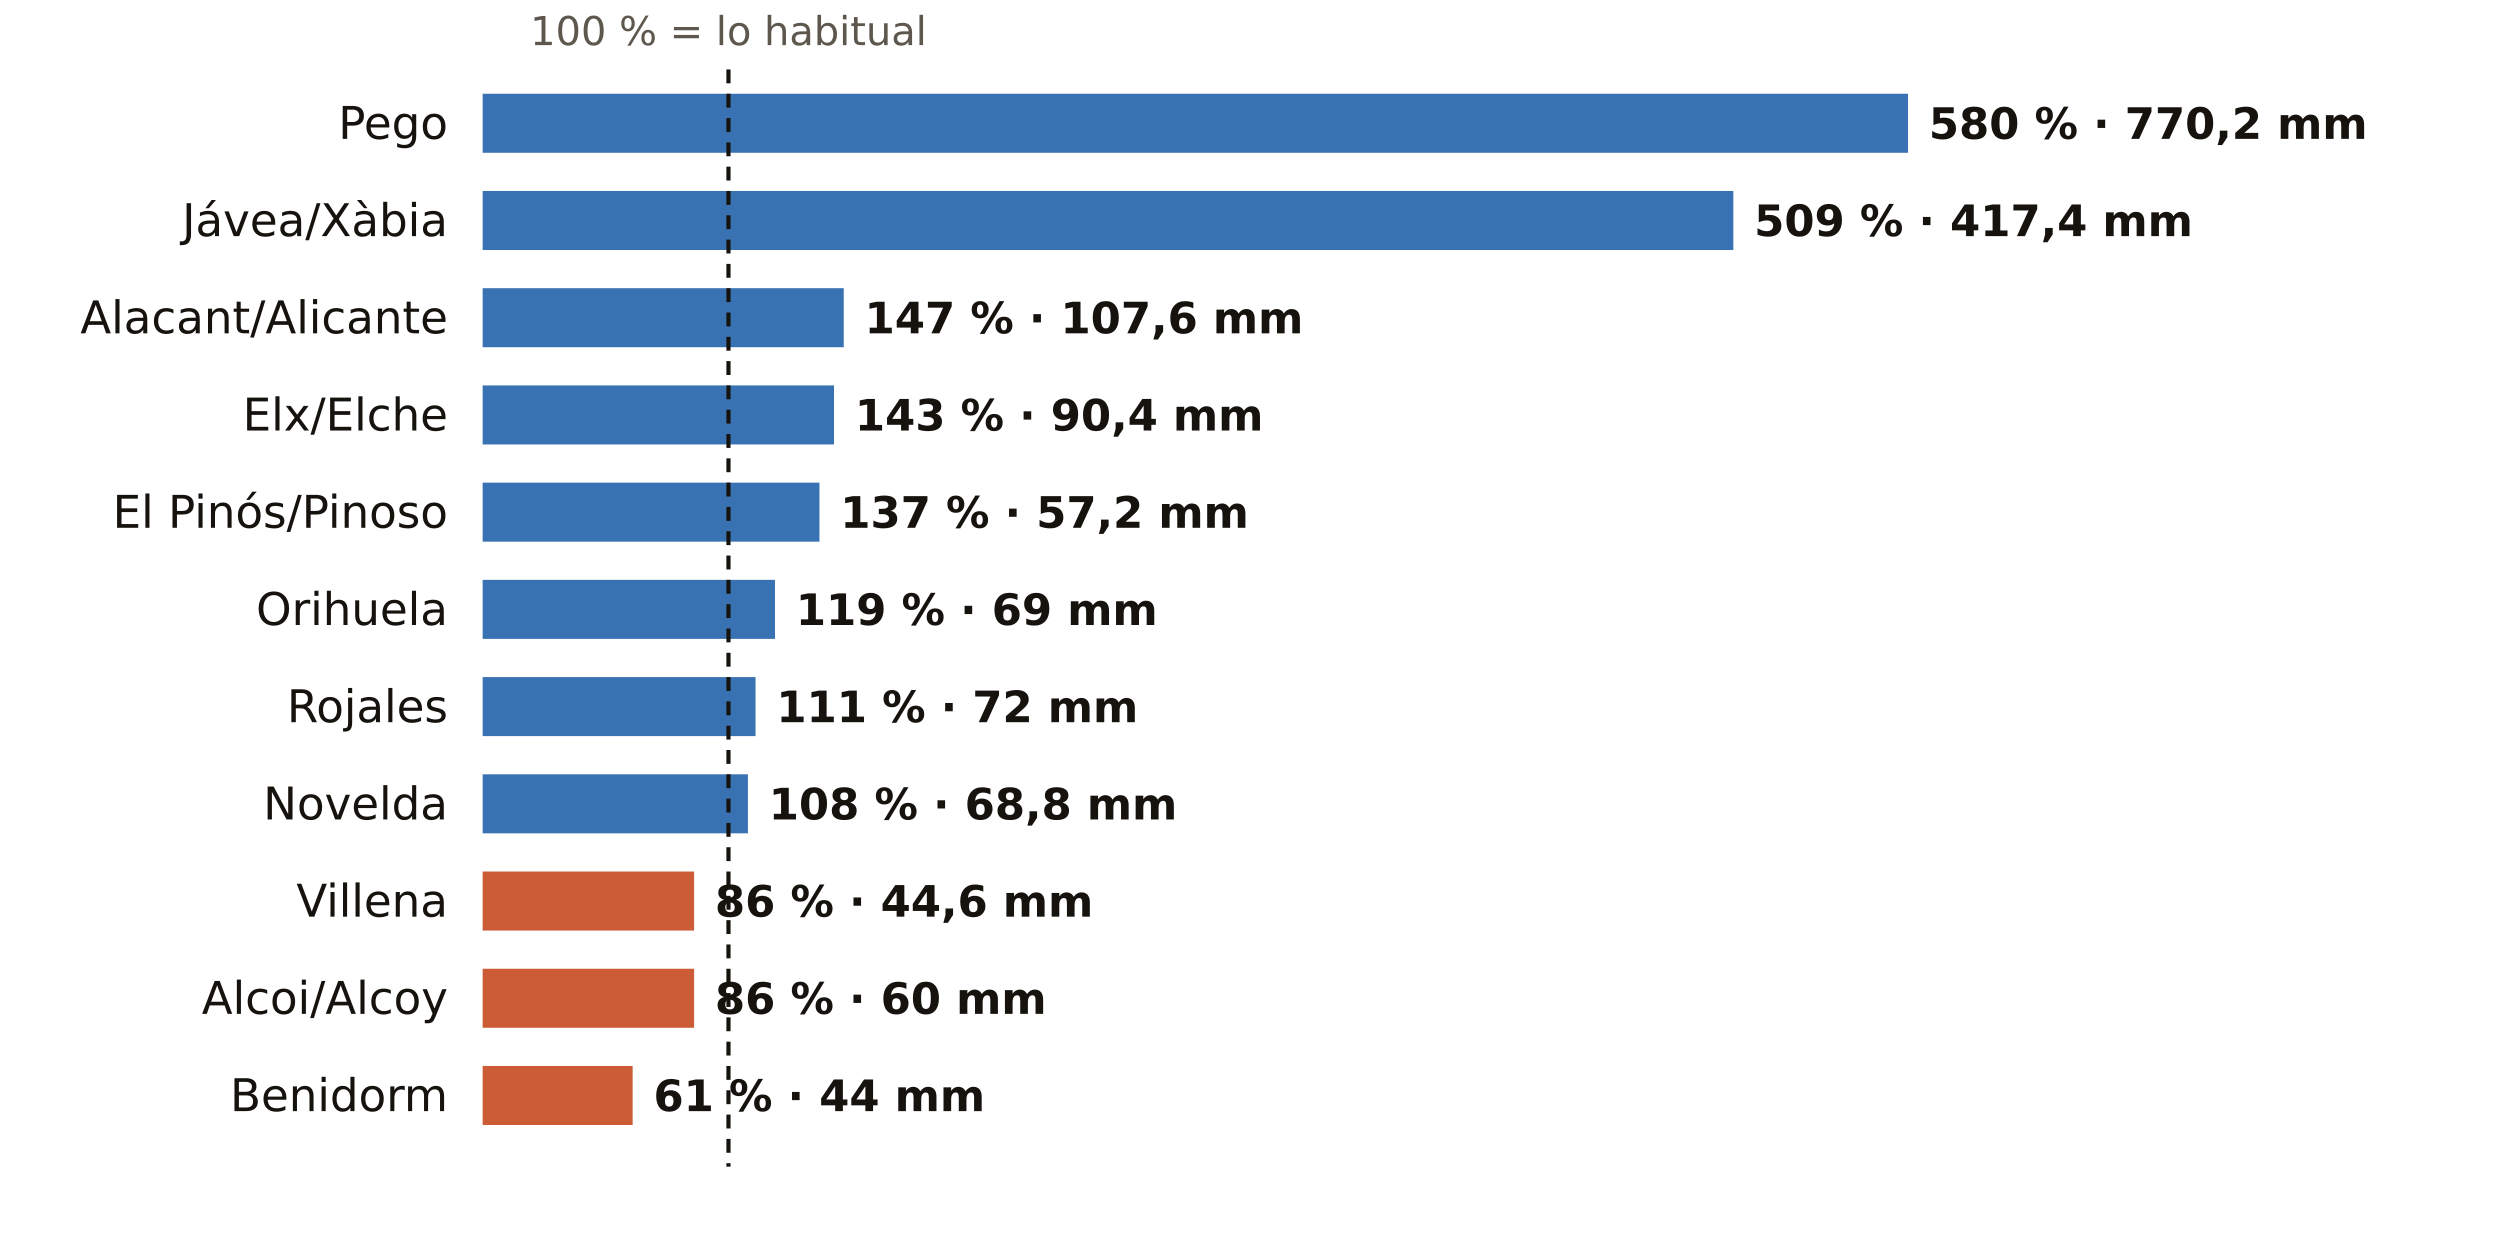
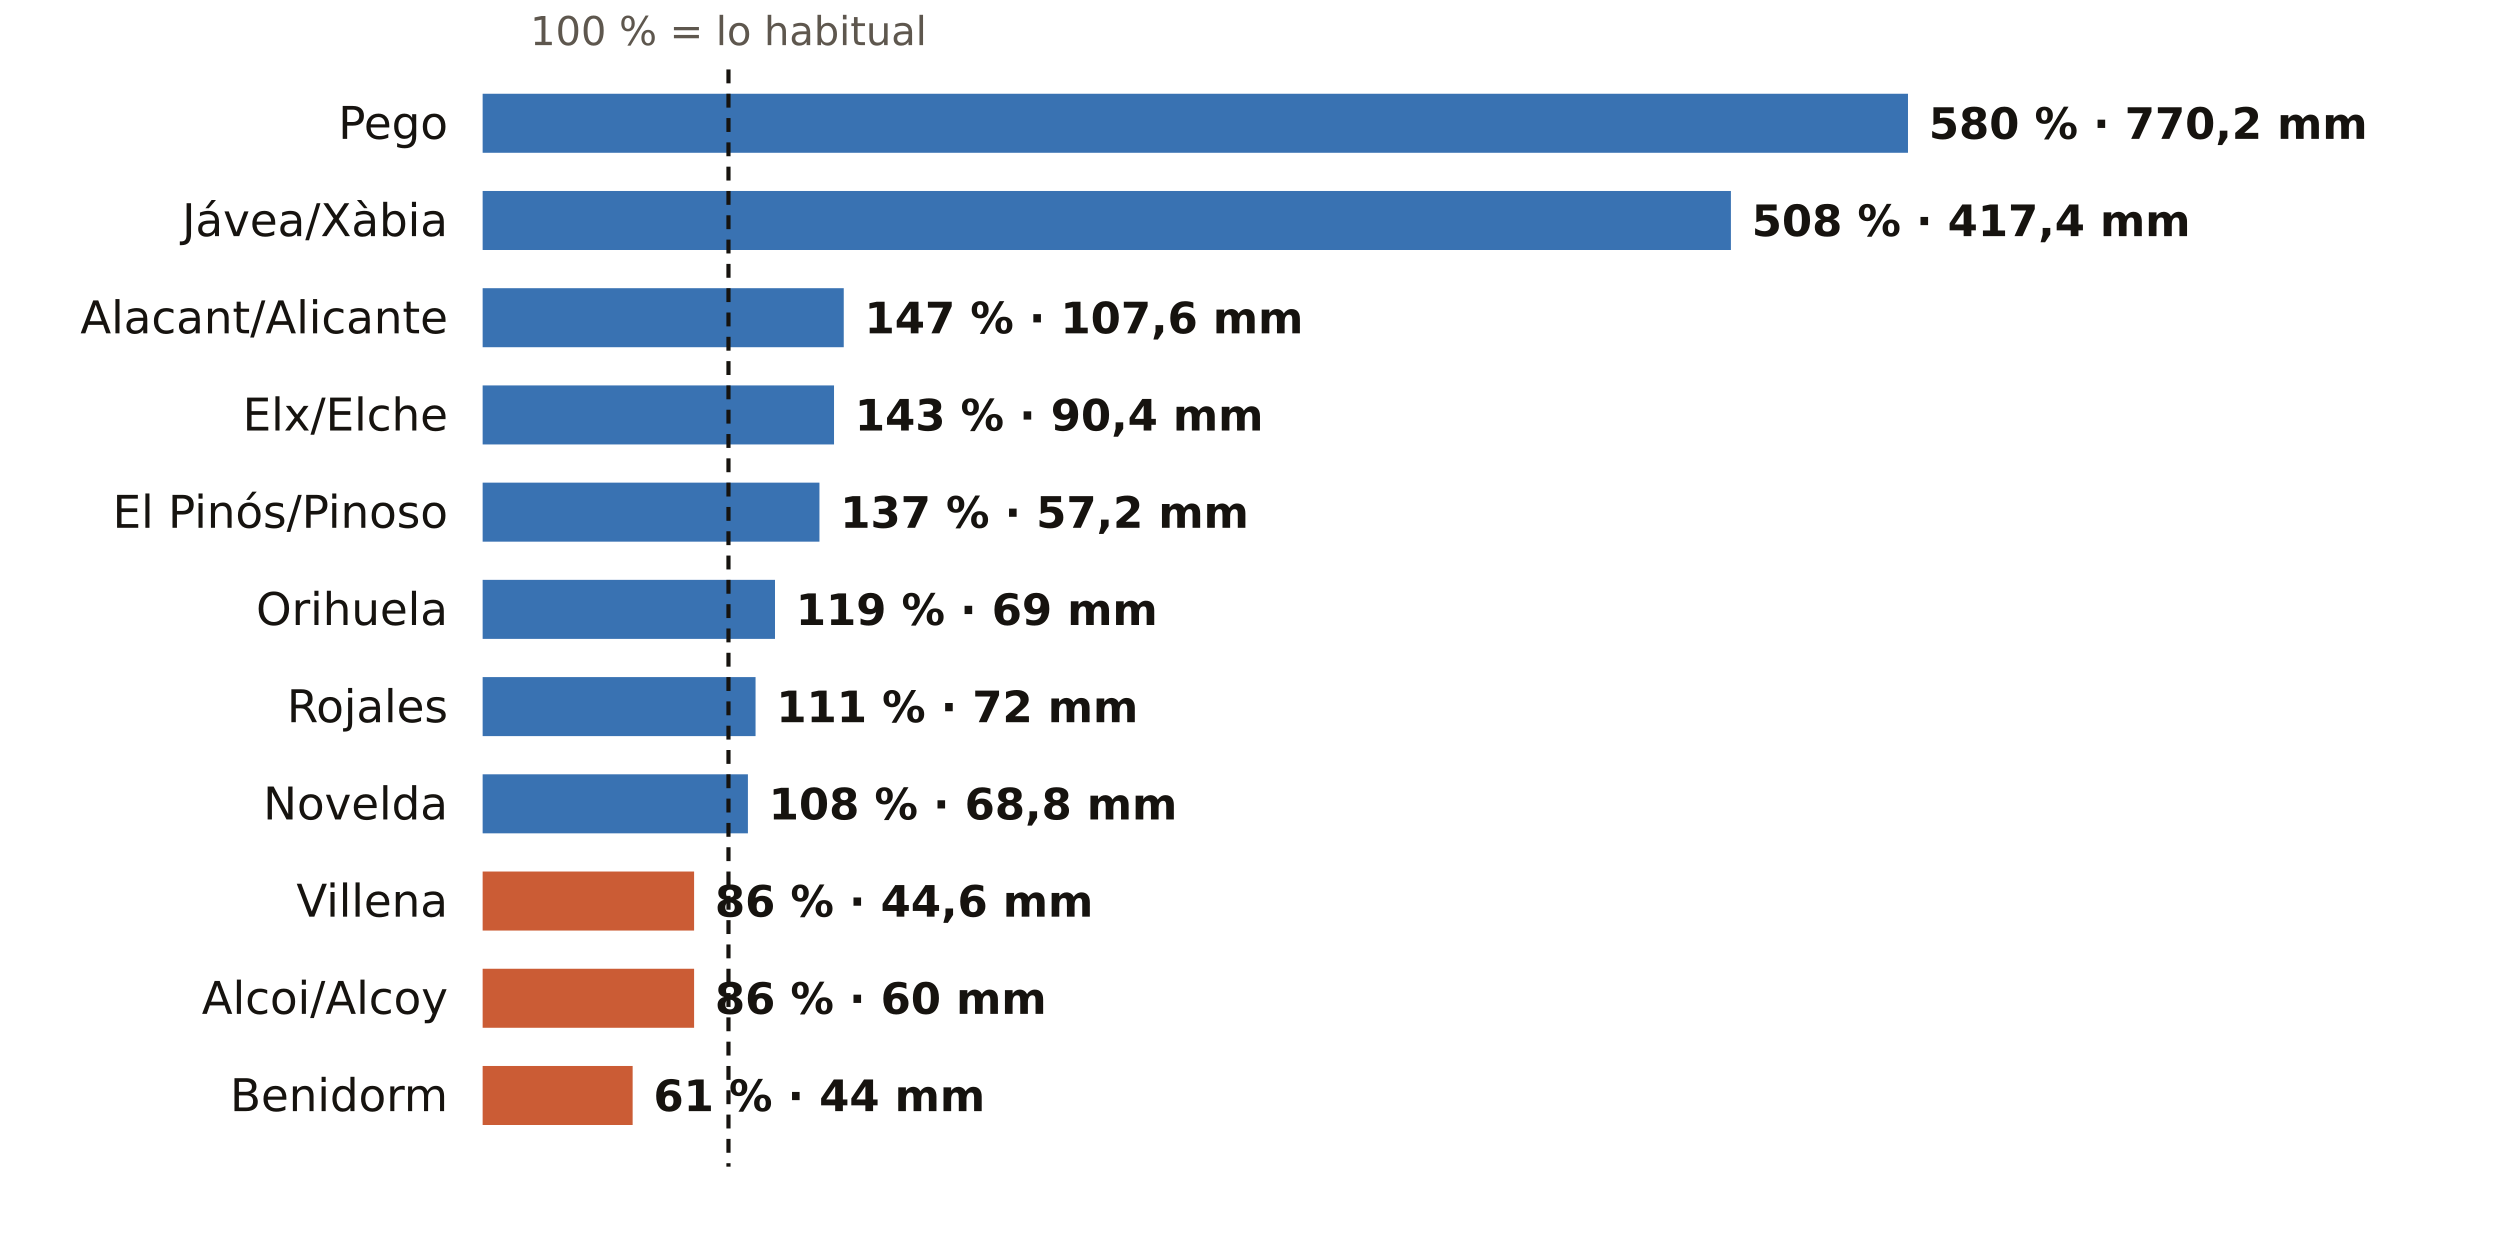
<svg xmlns="http://www.w3.org/2000/svg" viewBox="0 0 720 360" width="720" height="360" role="img" aria-label="El otoño en los pluviómetros de AEMET de Alicante: % de lo habitual">
  <rect width="720" height="360" fill="#FFFFFF" />
  <text x="209.8" y="13.0" font-size="11.5" fill="#5E574E" text-anchor="middle" font-weight="400" font-family="Public Sans, DejaVu Sans, Arial, sans-serif">100 % = lo habitual</text>
  <text x="129.0" y="40.0" font-size="13" fill="#16130F" text-anchor="end" font-weight="500" font-family="Public Sans, DejaVu Sans, Arial, sans-serif">Pego</text>
  <rect x="139" y="27" width="410.5" height="17" fill="#1F5FA8" opacity="0.88" />
  <text x="555.5" y="40.0" font-size="12.5" fill="#16130F" text-anchor="start" font-weight="600" font-family="Public Sans, DejaVu Sans, Arial, sans-serif">580 % · 770,2 mm</text>
  <text x="129.0" y="68.0" font-size="13" fill="#16130F" text-anchor="end" font-weight="500" font-family="Public Sans, DejaVu Sans, Arial, sans-serif">Jávea/Xàbia</text>
-   <rect x="139" y="55" width="360.2" height="17" fill="#1F5FA8" opacity="0.88" />
-   <text x="505.2" y="68.0" font-size="12.5" fill="#16130F" text-anchor="start" font-weight="600" font-family="Public Sans, DejaVu Sans, Arial, sans-serif">509 % · 417,4 mm</text>
+   <rect x="139" y="55" width="359.5" height="17" fill="#1F5FA8" opacity="0.88" />
+   <text x="504.5" y="68.0" font-size="12.5" fill="#16130F" text-anchor="start" font-weight="600" font-family="Public Sans, DejaVu Sans, Arial, sans-serif">508 % · 417,4 mm</text>
  <text x="129.0" y="96.0" font-size="13" fill="#16130F" text-anchor="end" font-weight="500" font-family="Public Sans, DejaVu Sans, Arial, sans-serif">Alacant/Alicante</text>
  <rect x="139" y="83" width="104.0" height="17" fill="#1F5FA8" opacity="0.88" />
  <text x="249.0" y="96.0" font-size="12.5" fill="#16130F" text-anchor="start" font-weight="600" font-family="Public Sans, DejaVu Sans, Arial, sans-serif">147 % · 107,6 mm</text>
  <text x="129.0" y="124.0" font-size="13" fill="#16130F" text-anchor="end" font-weight="500" font-family="Public Sans, DejaVu Sans, Arial, sans-serif">Elx/Elche</text>
  <rect x="139" y="111" width="101.2" height="17" fill="#1F5FA8" opacity="0.88" />
  <text x="246.2" y="124.0" font-size="12.5" fill="#16130F" text-anchor="start" font-weight="600" font-family="Public Sans, DejaVu Sans, Arial, sans-serif">143 % · 90,4 mm</text>
  <text x="129.0" y="152.0" font-size="13" fill="#16130F" text-anchor="end" font-weight="500" font-family="Public Sans, DejaVu Sans, Arial, sans-serif">El Pinós/Pinoso</text>
  <rect x="139" y="139" width="97.0" height="17" fill="#1F5FA8" opacity="0.88" />
  <text x="242.0" y="152.0" font-size="12.5" fill="#16130F" text-anchor="start" font-weight="600" font-family="Public Sans, DejaVu Sans, Arial, sans-serif">137 % · 57,2 mm</text>
  <text x="129.0" y="180.0" font-size="13" fill="#16130F" text-anchor="end" font-weight="500" font-family="Public Sans, DejaVu Sans, Arial, sans-serif">Orihuela</text>
  <rect x="139" y="167" width="84.2" height="17" fill="#1F5FA8" opacity="0.88" />
  <text x="229.2" y="180.0" font-size="12.5" fill="#16130F" text-anchor="start" font-weight="600" font-family="Public Sans, DejaVu Sans, Arial, sans-serif">119 % · 69 mm</text>
  <text x="129.0" y="208.0" font-size="13" fill="#16130F" text-anchor="end" font-weight="500" font-family="Public Sans, DejaVu Sans, Arial, sans-serif">Rojales</text>
  <rect x="139" y="195" width="78.6" height="17" fill="#1F5FA8" opacity="0.88" />
  <text x="223.6" y="208.0" font-size="12.5" fill="#16130F" text-anchor="start" font-weight="600" font-family="Public Sans, DejaVu Sans, Arial, sans-serif">111 % · 72 mm</text>
  <text x="129.0" y="236.0" font-size="13" fill="#16130F" text-anchor="end" font-weight="500" font-family="Public Sans, DejaVu Sans, Arial, sans-serif">Novelda</text>
  <rect x="139" y="223" width="76.4" height="17" fill="#1F5FA8" opacity="0.88" />
  <text x="221.4" y="236.0" font-size="12.5" fill="#16130F" text-anchor="start" font-weight="600" font-family="Public Sans, DejaVu Sans, Arial, sans-serif">108 % · 68,8 mm</text>
  <text x="129.0" y="264.0" font-size="13" fill="#16130F" text-anchor="end" font-weight="500" font-family="Public Sans, DejaVu Sans, Arial, sans-serif">Villena</text>
  <rect x="139" y="251" width="60.9" height="17" fill="#C4461A" opacity="0.88" />
  <text x="205.9" y="264.0" font-size="12.5" fill="#16130F" text-anchor="start" font-weight="600" font-family="Public Sans, DejaVu Sans, Arial, sans-serif">86 % · 44,6 mm</text>
  <text x="129.0" y="292.0" font-size="13" fill="#16130F" text-anchor="end" font-weight="500" font-family="Public Sans, DejaVu Sans, Arial, sans-serif">Alcoi/Alcoy</text>
  <rect x="139" y="279" width="60.9" height="17" fill="#C4461A" opacity="0.88" />
  <text x="205.9" y="292.0" font-size="12.5" fill="#16130F" text-anchor="start" font-weight="600" font-family="Public Sans, DejaVu Sans, Arial, sans-serif">86 % · 60 mm</text>
  <text x="129.0" y="320.0" font-size="13" fill="#16130F" text-anchor="end" font-weight="500" font-family="Public Sans, DejaVu Sans, Arial, sans-serif">Benidorm</text>
  <rect x="139" y="307" width="43.2" height="17" fill="#C4461A" opacity="0.88" />
  <text x="188.2" y="320.0" font-size="12.5" fill="#16130F" text-anchor="start" font-weight="600" font-family="Public Sans, DejaVu Sans, Arial, sans-serif">61 % · 44 mm</text>
  <line x1="209.8" x2="209.8" y1="20" y2="336" stroke="#16130F" stroke-width="1.2" stroke-dasharray="4 3" />
</svg>
